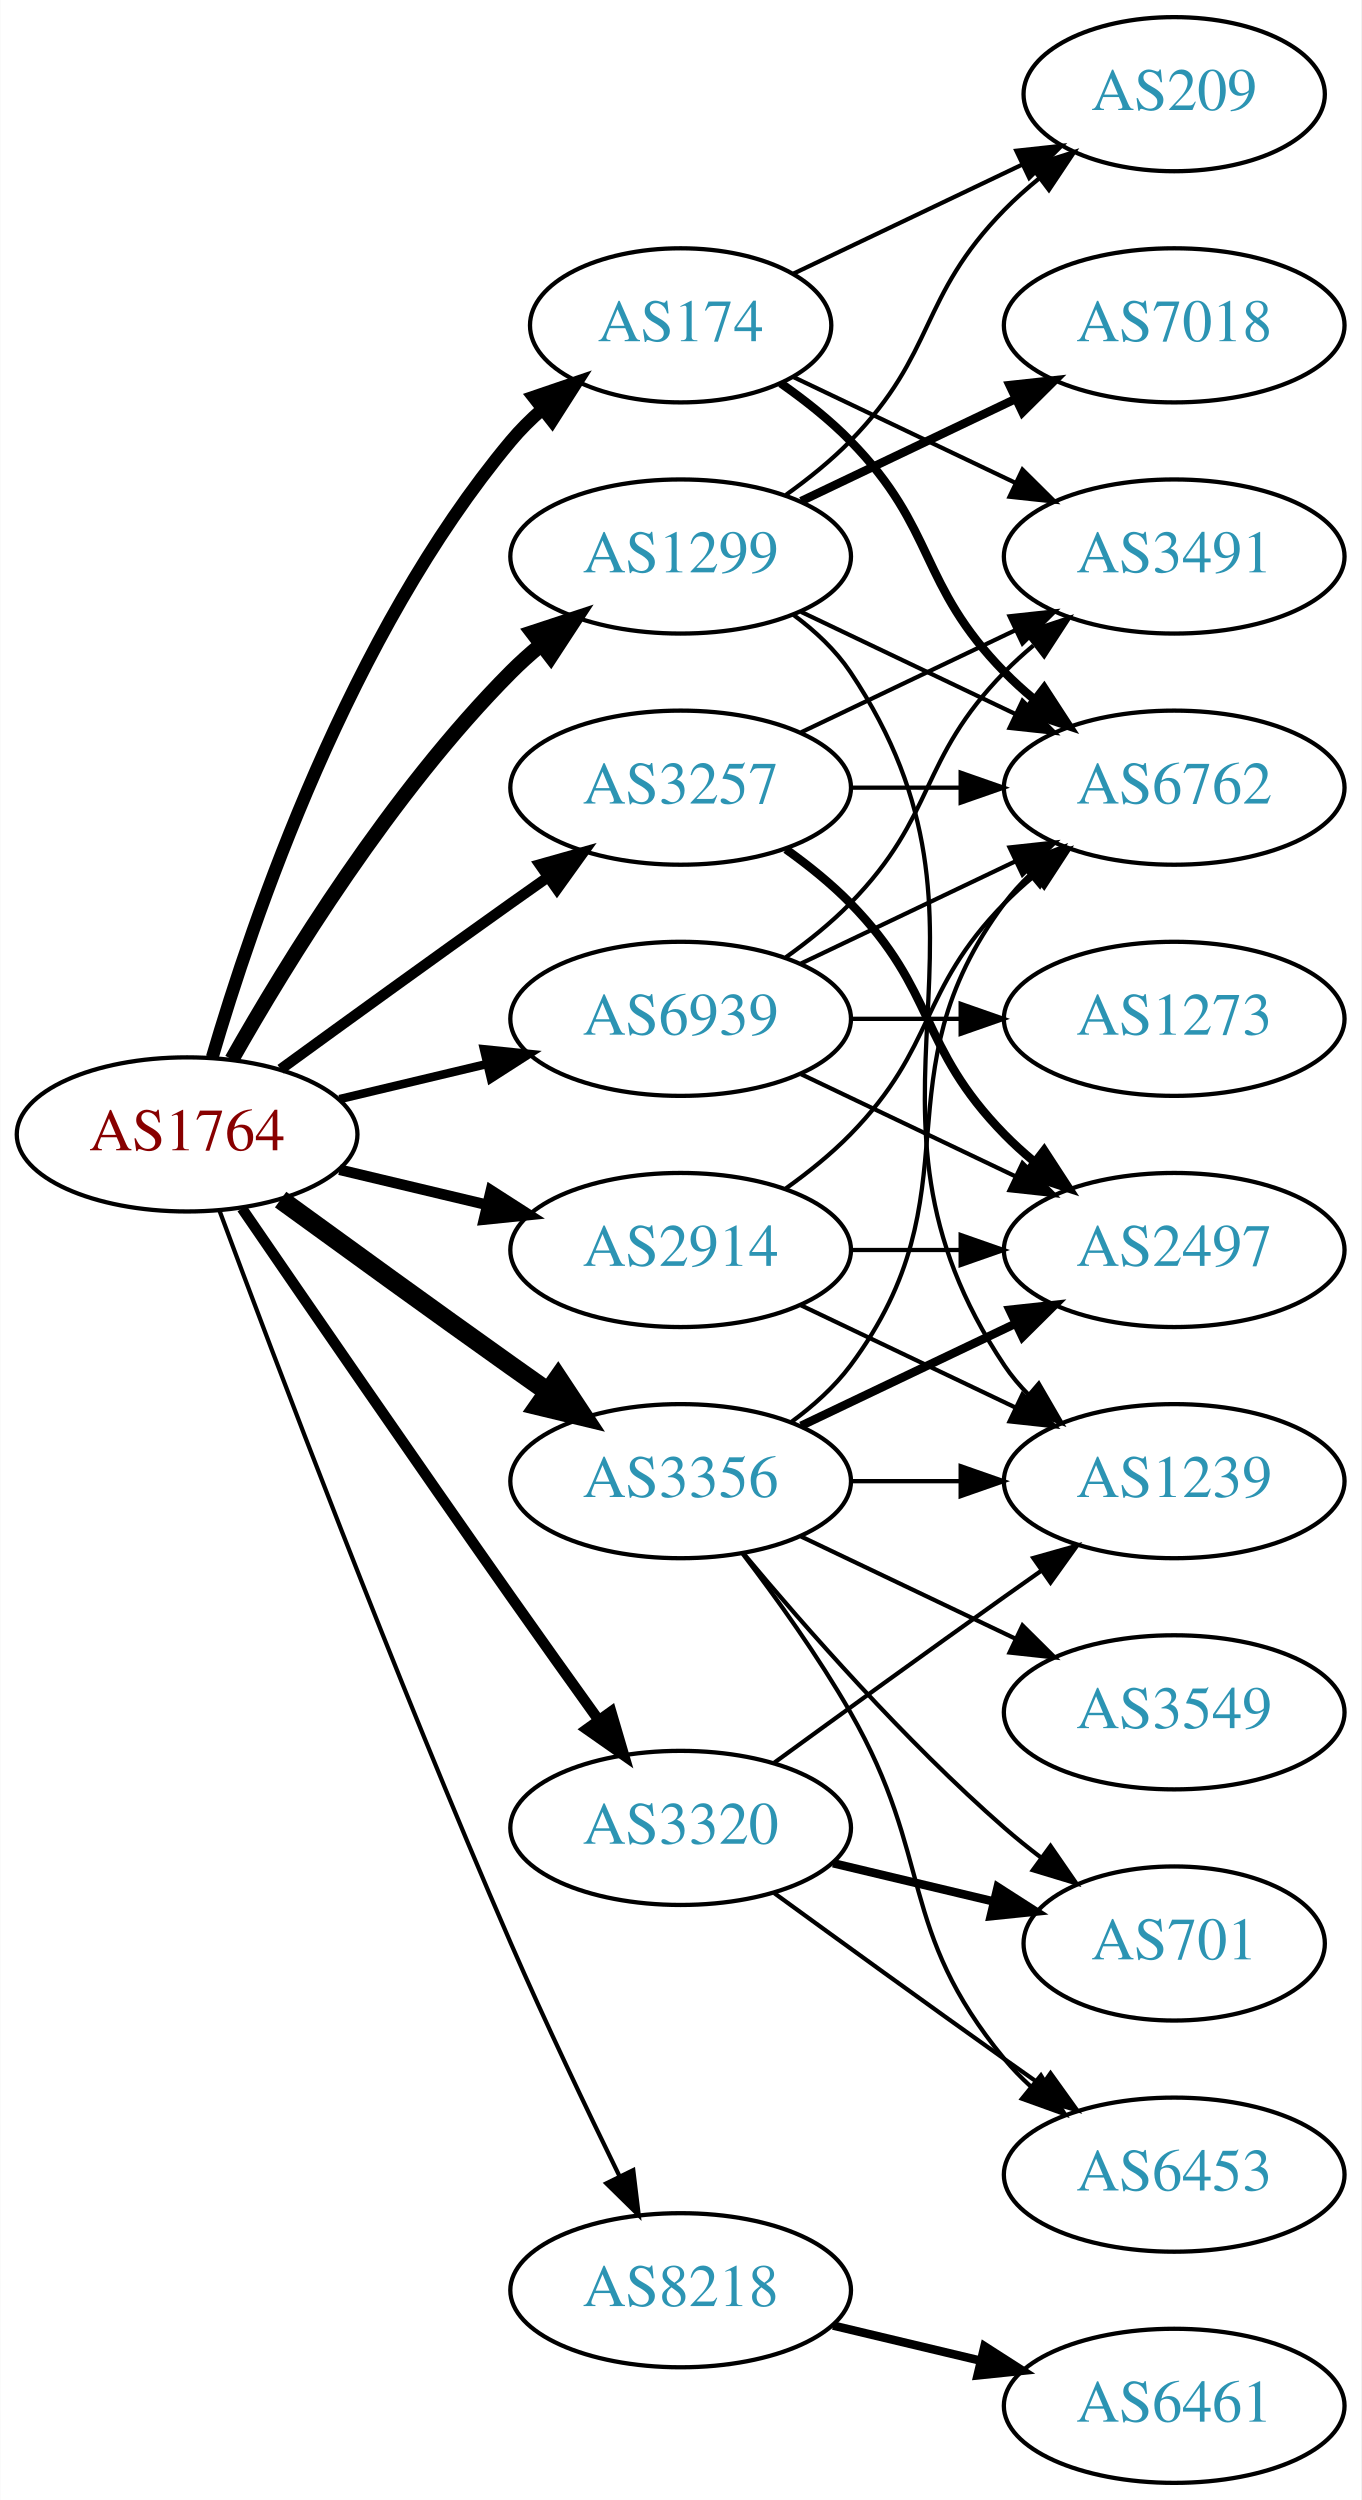
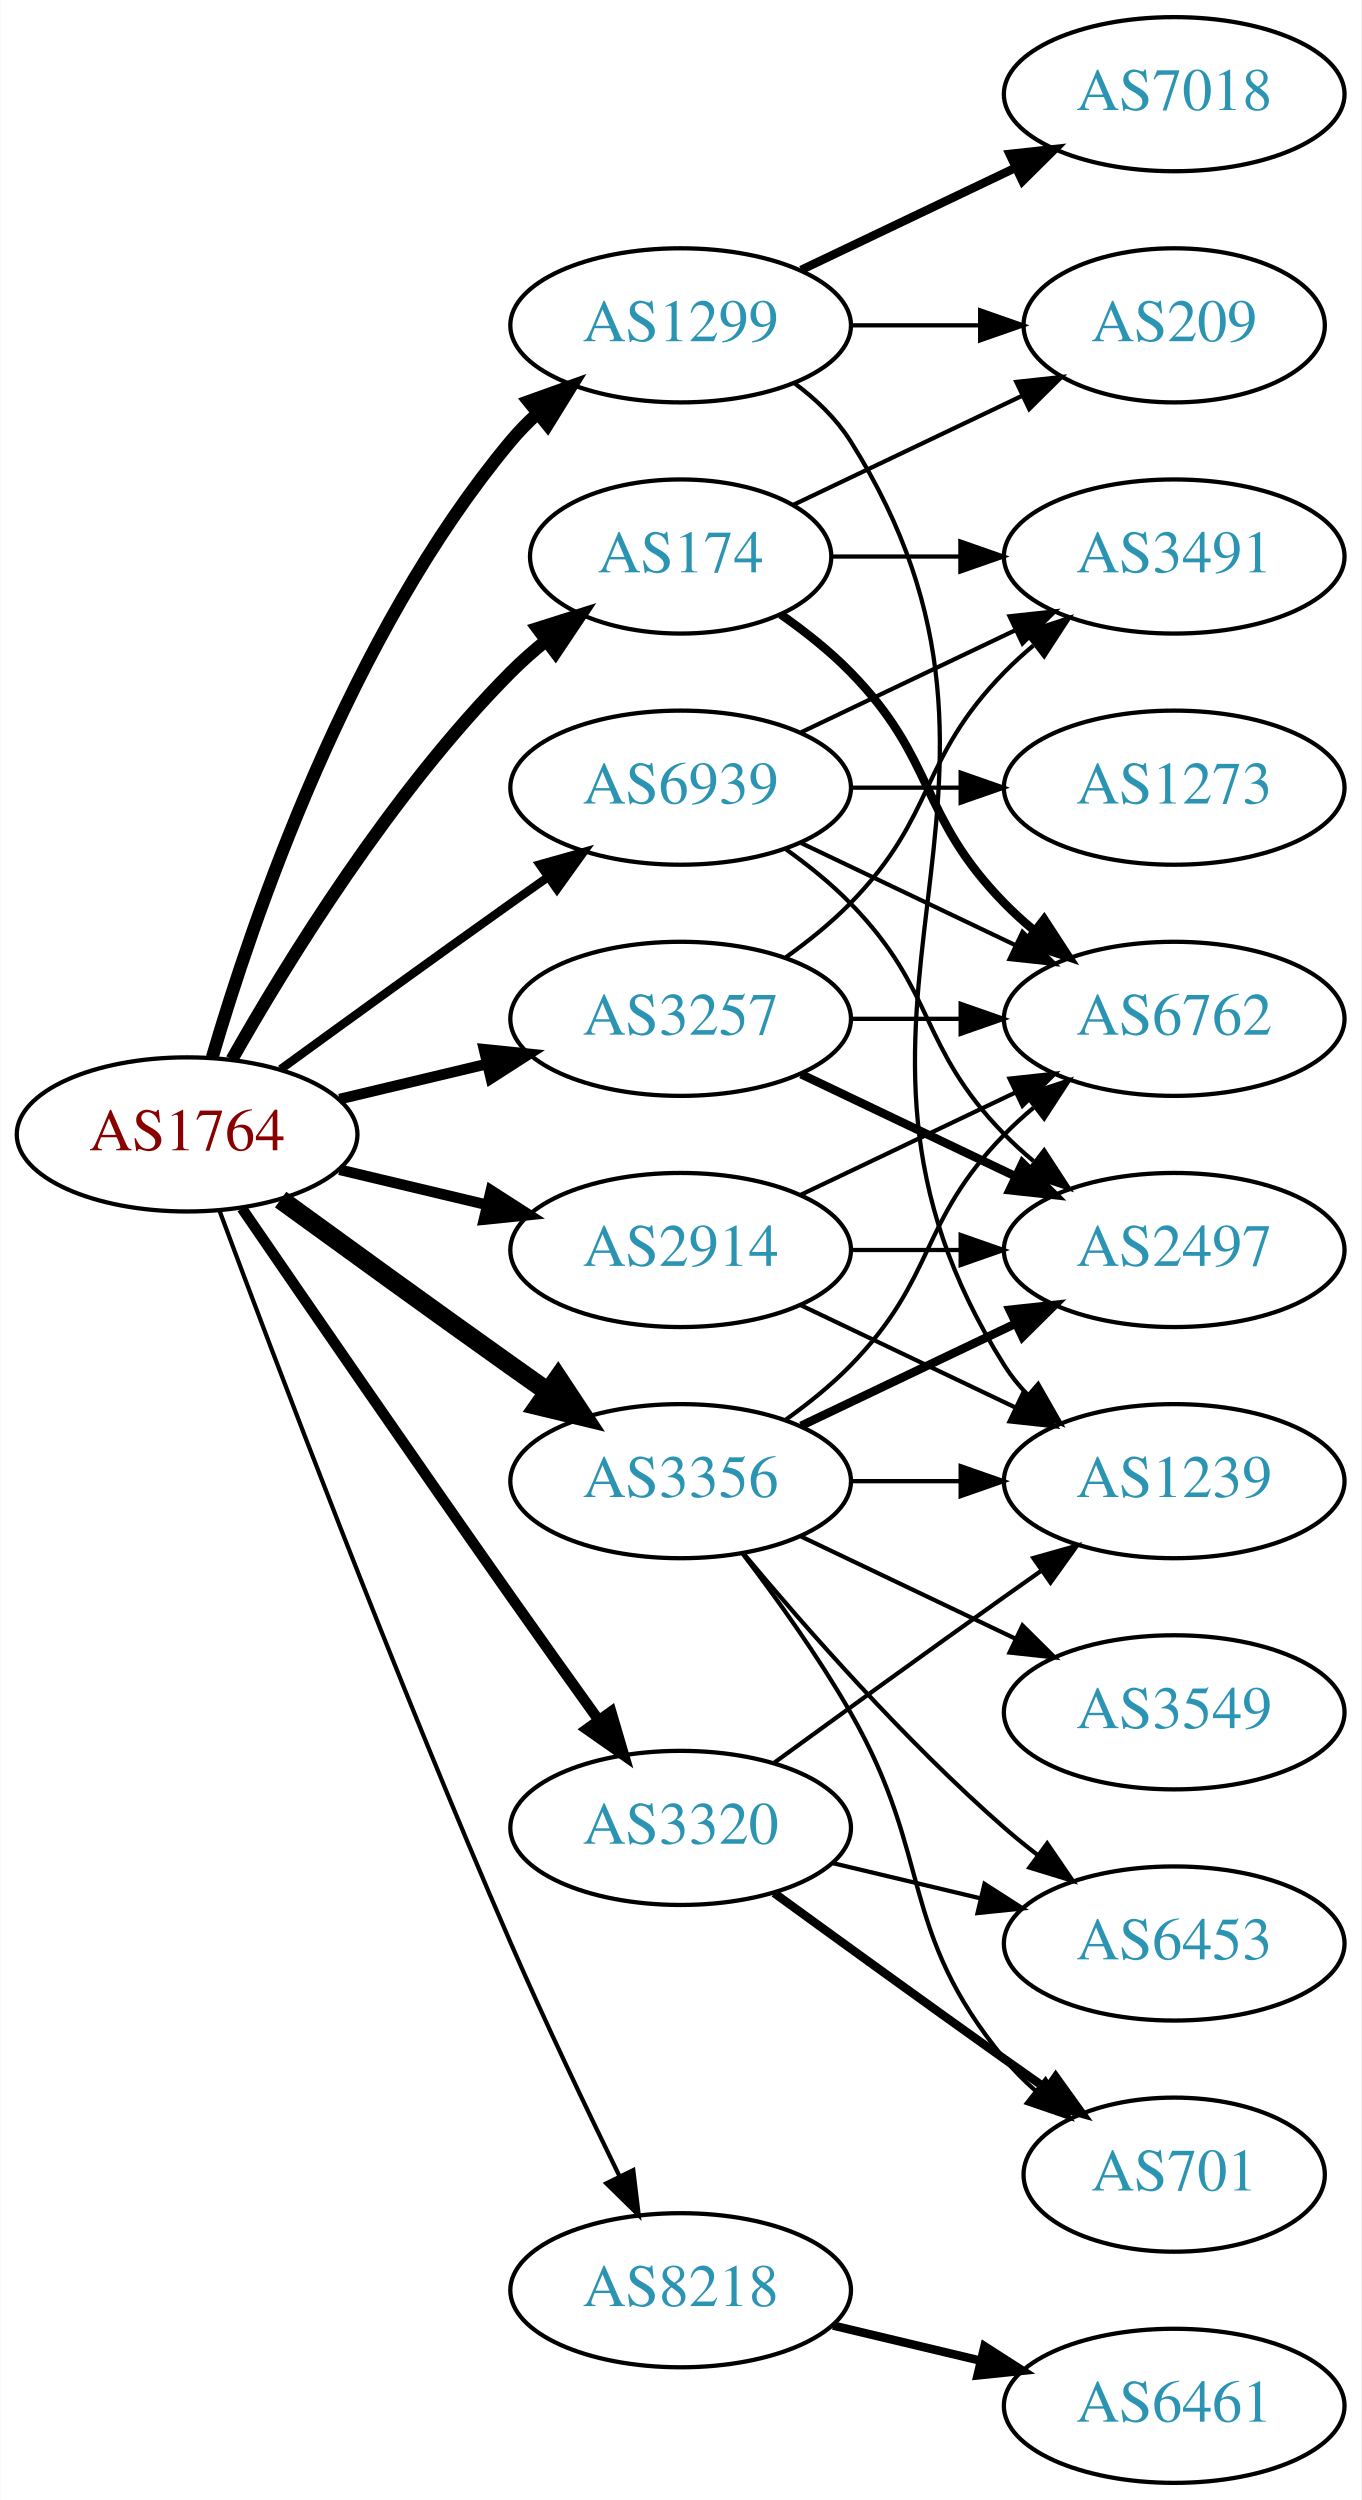
<svg xmlns="http://www.w3.org/2000/svg" xmlns:xlink="http://www.w3.org/1999/xlink" width="318pt" height="584pt" viewBox="0.00 0.00 317.88 584.00">
  <g id="graph0" class="graph" transform="scale(1 1) rotate(0) translate(4 580)">
    <polygon fill="white" stroke="none" points="-4,4 -4,-580 313.879,-580 313.879,4 -4,4" />
    <g id="node1" class="node">
      <g id="a_node1">
        <a xlink:href="/asn/1764" xlink:title="AS1764 ~ NEXTLAYER-AS [AT]">
          <ellipse fill="#ffffff" stroke="black" cx="39.647" cy="-315" rx="39.794" ry="18" />
          <text text-anchor="middle" x="39.647" y="-311.3" font-family="Times,serif" font-size="14.00" fill="#880000">AS1764</text>
        </a>
      </g>
    </g>
    <g id="node2" class="node">
      <g id="a_node2">
        <a xlink:href="/asn/174" xlink:title="AS174 ~ Cogent Communications [US]">
-           <ellipse fill="#ffffff" stroke="black" cx="154.939" cy="-504" rx="35.194" ry="18" />
-           <text text-anchor="middle" x="154.939" y="-500.3" font-family="Times,serif" font-size="14.00" fill="#2c94b3">AS174</text>
+           <ellipse fill="#ffffff" stroke="black" cx="154.939" cy="-450" rx="35.194" ry="18" />
+           <text text-anchor="middle" x="154.939" y="-446.3" font-family="Times,serif" font-size="14.00" fill="#2c94b3">AS174</text>
        </a>
      </g>
    </g>
    <g id="edge1" class="edge">
-       <path fill="none" stroke="black" stroke-width="3" d="M45.521,-333.002C54.834,-364.844 77.651,-431.981 115.293,-477 117.445,-479.574 119.9,-482.017 122.504,-484.303" />
-       <polygon fill="black" stroke="black" stroke-width="3" points="120.588,-487.249 130.615,-490.672 124.911,-481.743 120.588,-487.249" />
+       <path fill="none" stroke="black" stroke-width="3" d="M50.106,-332.49C62.888,-355.096 87.32,-394.886 115.293,-423 117.793,-425.513 120.554,-427.949 123.415,-430.261" />
+       <polygon fill="black" stroke="black" stroke-width="3" points="121.513,-433.21 131.612,-436.413 125.715,-427.611 121.513,-433.21" />
    </g>
    <g id="node3" class="node">
      <g id="a_node3">
        <a xlink:href="/asn/1299" xlink:title="AS1299 ~ Telia Carrier [EU]">
-           <ellipse fill="#ffffff" stroke="black" cx="154.939" cy="-450" rx="39.794" ry="18" />
-           <text text-anchor="middle" x="154.939" y="-446.3" font-family="Times,serif" font-size="14.00" fill="#2c94b3">AS1299</text>
+           <ellipse fill="#ffffff" stroke="black" cx="154.939" cy="-504" rx="39.794" ry="18" />
+           <text text-anchor="middle" x="154.939" y="-500.3" font-family="Times,serif" font-size="14.00" fill="#2c94b3">AS1299</text>
        </a>
      </g>
    </g>
    <g id="edge2" class="edge">
-       <path fill="none" stroke="black" stroke-width="3.5" d="M50.106,-332.49C62.888,-355.096 87.32,-394.886 115.293,-423 117.404,-425.121 119.7,-427.188 122.085,-429.171" />
-       <polygon fill="black" stroke="black" stroke-width="3.5" points="120.338,-432.242 130.401,-435.556 124.601,-426.69 120.338,-432.242" />
+       <path fill="none" stroke="black" stroke-width="3" d="M45.521,-333.002C54.834,-364.844 77.651,-431.981 115.293,-477 117.163,-479.237 119.261,-481.374 121.488,-483.396" />
+       <polygon fill="black" stroke="black" stroke-width="3" points="119.431,-486.234 129.407,-489.804 123.835,-480.793 119.431,-486.234" />
    </g>
    <g id="node4" class="node">
      <g id="a_node4">
        <a xlink:href="/asn/2914" xlink:title="AS2914 ~ NTT America, Inc. [US]">
          <ellipse fill="#ffffff" stroke="black" cx="154.939" cy="-288" rx="39.794" ry="18" />
          <text text-anchor="middle" x="154.939" y="-284.3" font-family="Times,serif" font-size="14.00" fill="#2c94b3">AS2914</text>
        </a>
      </g>
    </g>
    <g id="edge3" class="edge">
      <path fill="none" stroke="black" stroke-width="2.5" d="M75.254,-306.752C86.125,-304.162 98.279,-301.265 109.722,-298.538" />
      <polygon fill="black" stroke="black" stroke-width="2.5" points="110.628,-301.92 119.544,-296.197 109.005,-295.111 110.628,-301.92" />
    </g>
    <g id="node5" class="node">
      <g id="a_node5">
        <a xlink:href="/asn/3257" xlink:title="AS3257 ~ GTT [DE]">
-           <ellipse fill="#ffffff" stroke="black" cx="154.939" cy="-396" rx="39.794" ry="18" />
-           <text text-anchor="middle" x="154.939" y="-392.3" font-family="Times,serif" font-size="14.00" fill="#2c94b3">AS3257</text>
+           <ellipse fill="#ffffff" stroke="black" cx="154.939" cy="-342" rx="39.794" ry="18" />
+           <text text-anchor="middle" x="154.939" y="-338.3" font-family="Times,serif" font-size="14.00" fill="#2c94b3">AS3257</text>
        </a>
      </g>
    </g>
    <g id="edge4" class="edge">
-       <path fill="none" stroke="black" stroke-width="2.5" d="M61.495,-330.222C76.429,-341.091 97.042,-356.025 115.293,-369 118.113,-371.005 121.056,-373.085 124.005,-375.159" />
-       <polygon fill="black" stroke="black" stroke-width="2.5" points="122.032,-378.05 132.229,-380.926 126.051,-372.319 122.032,-378.05" />
+       <path fill="none" stroke="black" stroke-width="2.5" d="M75.254,-323.248C86.125,-325.838 98.279,-328.735 109.722,-331.462" />
+       <polygon fill="black" stroke="black" stroke-width="2.5" points="109.005,-334.889 119.544,-333.803 110.628,-328.08 109.005,-334.889" />
    </g>
    <g id="node6" class="node">
      <g id="a_node6">
        <a xlink:href="/asn/3320" xlink:title="AS3320 ~ DTAG [DE]">
          <ellipse fill="#ffffff" stroke="black" cx="154.939" cy="-153" rx="39.794" ry="18" />
          <text text-anchor="middle" x="154.939" y="-149.3" font-family="Times,serif" font-size="14.00" fill="#2c94b3">AS3320</text>
        </a>
      </g>
    </g>
    <g id="edge5" class="edge">
      <path fill="none" stroke="black" stroke-width="2.5" d="M52.454,-297.731C67.097,-276.358 92.87,-238.88 115.293,-207 121.927,-197.567 129.278,-187.261 135.772,-178.205" />
      <polygon fill="black" stroke="black" stroke-width="2.5" points="138.693,-180.138 141.684,-169.974 133.007,-176.054 138.693,-180.138" />
    </g>
    <g id="node7" class="node">
      <g id="a_node7">
        <a xlink:href="/asn/3356" xlink:title="AS3356 ~ Level 3 Parent, LLC [US]">
          <ellipse fill="#ffffff" stroke="black" cx="154.939" cy="-234" rx="39.794" ry="18" />
          <text text-anchor="middle" x="154.939" y="-230.3" font-family="Times,serif" font-size="14.00" fill="#2c94b3">AS3356</text>
        </a>
      </g>
    </g>
    <g id="edge6" class="edge">
      <path fill="none" stroke="black" stroke-width="4.5" d="M61.495,-299.778C76.429,-288.909 97.042,-273.975 115.293,-261 118.113,-258.995 121.056,-256.915 124.005,-254.841" />
      <polygon fill="black" stroke="black" stroke-width="4.5" points="126.302,-258.039 132.229,-249.074 121.781,-251.591 126.302,-258.039" />
    </g>
    <g id="node8" class="node">
      <g id="a_node8">
        <a xlink:href="/asn/8218" xlink:title="AS8218 ~ legacy Neotelecoms [FR]">
          <ellipse fill="#ffffff" stroke="black" cx="154.939" cy="-45" rx="39.794" ry="18" />
          <text text-anchor="middle" x="154.939" y="-41.3" font-family="Times,serif" font-size="14.00" fill="#2c94b3">AS8218</text>
        </a>
      </g>
    </g>
    <g id="edge7" class="edge">
      <path fill="none" stroke="black" d="M47.24,-297.113C59.784,-263.364 88.252,-188.104 115.293,-126 123.277,-107.663 132.971,-87.351 140.652,-71.654" />
      <polygon fill="black" stroke="black" points="143.864,-73.053 145.142,-62.536 137.584,-69.961 143.864,-73.053" />
    </g>
    <g id="node9" class="node">
      <g id="a_node9">
        <a xlink:href="/asn/6939" xlink:title="AS6939 ~ Hurricane Electric LLC [US]">
-           <ellipse fill="#ffffff" stroke="black" cx="154.939" cy="-342" rx="39.794" ry="18" />
-           <text text-anchor="middle" x="154.939" y="-338.3" font-family="Times,serif" font-size="14.00" fill="#2c94b3">AS6939</text>
+           <ellipse fill="#ffffff" stroke="black" cx="154.939" cy="-396" rx="39.794" ry="18" />
+           <text text-anchor="middle" x="154.939" y="-392.3" font-family="Times,serif" font-size="14.00" fill="#2c94b3">AS6939</text>
        </a>
      </g>
    </g>
    <g id="edge8" class="edge">
-       <path fill="none" stroke="black" stroke-width="2" d="M75.254,-323.248C86.125,-325.838 98.279,-328.735 109.722,-331.462" />
-       <polygon fill="black" stroke="black" stroke-width="2" points="109.005,-334.889 119.544,-333.803 110.628,-328.08 109.005,-334.889" />
+       <path fill="none" stroke="black" stroke-width="2" d="M61.495,-330.222C76.429,-341.091 97.042,-356.025 115.293,-369 118.113,-371.005 121.056,-373.085 124.005,-375.159" />
+       <polygon fill="black" stroke="black" stroke-width="2" points="122.032,-378.05 132.229,-380.926 126.051,-372.319 122.032,-378.05" />
    </g>
    <g id="node10" class="node">
      <g id="a_node10">
-         <a xlink:href="/asn/6762" xlink:title="AS6762 ~ TELECOM ITALIA SPARKLE S.p.A. [IT]">
-           <ellipse fill="#ffffff" stroke="black" cx="270.232" cy="-396" rx="39.794" ry="18" />
-           <text text-anchor="middle" x="270.232" y="-392.3" font-family="Times,serif" font-size="14.00" fill="#2c94b3">AS6762</text>
-         </a>
-       </g>
-     </g>
-     <g id="edge9" class="edge">
-       <path fill="none" stroke="black" stroke-width="2" d="M178.322,-490.468C183.964,-486.51 189.778,-481.914 194.586,-477 214.758,-456.383 210.413,-443.617 230.586,-423 232.679,-420.861 234.962,-418.782 237.339,-416.79" />
-       <polygon fill="black" stroke="black" stroke-width="2" points="239.857,-419.268 245.638,-410.389 235.582,-413.725 239.857,-419.268" />
-     </g>
-     <g id="node11" class="node">
-       <g id="a_node11">
        <a xlink:href="/asn/3491" xlink:title="AS3491 ~ PCCW Global, Inc. [US]">
          <ellipse fill="#ffffff" stroke="black" cx="270.232" cy="-450" rx="39.794" ry="18" />
          <text text-anchor="middle" x="270.232" y="-446.3" font-family="Times,serif" font-size="14.00" fill="#2c94b3">AS3491</text>
        </a>
      </g>
    </g>
+     <g id="edge9" class="edge">
+       <path fill="none" stroke="black" d="M190.239,-450C199.616,-450 209.966,-450 220.001,-450" />
+       <polygon fill="black" stroke="black" points="220.289,-453.5 230.289,-450 220.289,-446.5 220.289,-453.5" />
+     </g>
+     <g id="node11" class="node">
+       <g id="a_node11">
+         <a xlink:href="/asn/6762" xlink:title="AS6762 ~ TELECOM ITALIA SPARKLE S.p.A. [IT]">
+           <ellipse fill="#ffffff" stroke="black" cx="270.232" cy="-342" rx="39.794" ry="18" />
+           <text text-anchor="middle" x="270.232" y="-338.3" font-family="Times,serif" font-size="14.00" fill="#2c94b3">AS6762</text>
+         </a>
+       </g>
+     </g>
    <g id="edge10" class="edge">
-       <path fill="none" stroke="black" d="M181.365,-491.881C196.667,-484.587 216.391,-475.186 233.273,-467.14" />
-       <polygon fill="black" stroke="black" points="234.792,-470.293 242.313,-462.831 231.78,-463.974 234.792,-470.293" />
+       <path fill="none" stroke="black" stroke-width="2" d="M178.322,-436.468C183.964,-432.51 189.778,-427.914 194.586,-423 214.758,-402.383 210.413,-389.617 230.586,-369 232.679,-366.861 234.962,-364.782 237.339,-362.79" />
+       <polygon fill="black" stroke="black" stroke-width="2" points="239.857,-365.268 245.638,-356.389 235.582,-359.725 239.857,-365.268" />
    </g>
    <g id="node12" class="node">
      <g id="a_node12">
        <a xlink:href="/asn/209" xlink:title="AS209 ~ CenturyLink Communications, LLC [US]">
-           <ellipse fill="#ffffff" stroke="black" cx="270.232" cy="-558" rx="35.194" ry="18" />
-           <text text-anchor="middle" x="270.232" y="-554.3" font-family="Times,serif" font-size="14.00" fill="#2c94b3">AS209</text>
+           <ellipse fill="#ffffff" stroke="black" cx="270.232" cy="-504" rx="35.194" ry="18" />
+           <text text-anchor="middle" x="270.232" y="-500.3" font-family="Times,serif" font-size="14.00" fill="#2c94b3">AS209</text>
        </a>
      </g>
    </g>
    <g id="edge11" class="edge">
-       <path fill="none" stroke="black" d="M181.365,-516.119C197.108,-523.622 217.53,-533.356 234.723,-541.551" />
-       <polygon fill="black" stroke="black" points="233.359,-544.779 243.892,-545.922 236.371,-538.46 233.359,-544.779" />
-     </g>
-     <g id="edge13" class="edge">
-       <path fill="none" stroke="black" d="M183.076,-437.066C198.07,-429.919 216.891,-420.948 233.114,-413.215" />
-       <polygon fill="black" stroke="black" points="234.796,-416.291 242.317,-408.829 231.784,-409.972 234.796,-416.291" />
-     </g>
-     <g id="edge15" class="edge">
-       <path fill="none" stroke="black" d="M179.533,-464.389C184.789,-468.148 190.121,-472.437 194.586,-477 214.758,-497.617 210.413,-510.383 230.586,-531 233.065,-533.534 235.812,-535.983 238.664,-538.304" />
-       <polygon fill="black" stroke="black" points="236.756,-541.248 246.85,-544.468 240.967,-535.657 236.756,-541.248" />
+       <path fill="none" stroke="black" d="M181.365,-462.119C197.108,-469.622 217.53,-479.356 234.723,-487.551" />
+       <polygon fill="black" stroke="black" points="233.359,-490.779 243.892,-491.922 236.371,-484.46 233.359,-490.779" />
+     </g>
+     <g id="edge14" class="edge">
+       <path fill="none" stroke="black" d="M194.612,-504C204.317,-504 214.808,-504 224.771,-504" />
+       <polygon fill="black" stroke="black" points="224.907,-507.5 234.907,-504 224.907,-500.5 224.907,-507.5" />
    </g>
    <g id="node13" class="node">
      <g id="a_node13">
        <a xlink:href="/asn/7018" xlink:title="AS7018 ~ AT&amp;T Services, Inc. [US]">
-           <ellipse fill="#ffffff" stroke="black" cx="270.232" cy="-504" rx="39.794" ry="18" />
-           <text text-anchor="middle" x="270.232" y="-500.3" font-family="Times,serif" font-size="14.00" fill="#2c94b3">AS7018</text>
+           <ellipse fill="#ffffff" stroke="black" cx="270.232" cy="-558" rx="39.794" ry="18" />
+           <text text-anchor="middle" x="270.232" y="-554.3" font-family="Times,serif" font-size="14.00" fill="#2c94b3">AS7018</text>
        </a>
      </g>
    </g>
    <g id="edge12" class="edge">
-       <path fill="none" stroke="black" stroke-width="2" d="M183.076,-462.934C198.07,-470.081 216.891,-479.052 233.114,-486.785" />
-       <polygon fill="black" stroke="black" stroke-width="2" points="231.784,-490.028 242.317,-491.171 234.796,-483.709 231.784,-490.028" />
+       <path fill="none" stroke="black" stroke-width="2" d="M183.076,-516.934C198.07,-524.081 216.891,-533.052 233.114,-540.785" />
+       <polygon fill="black" stroke="black" stroke-width="2" points="231.784,-544.028 242.317,-545.171 234.796,-537.709 231.784,-544.028" />
    </g>
    <g id="node14" class="node">
      <g id="a_node14">
        <a xlink:href="/asn/1239" xlink:title="AS1239 ~ Sprint [US]">
          <ellipse fill="#ffffff" stroke="black" cx="270.232" cy="-234" rx="39.794" ry="18" />
          <text text-anchor="middle" x="270.232" y="-230.3" font-family="Times,serif" font-size="14.00" fill="#2c94b3">AS1239</text>
        </a>
      </g>
    </g>
-     <g id="edge14" class="edge">
-       <path fill="none" stroke="black" d="M181.258,-436.393C186.314,-432.649 191.126,-428.169 194.586,-423 235.61,-361.706 189.561,-322.294 230.586,-261 232.208,-258.577 234.127,-256.305 236.228,-254.19" />
-       <polygon fill="black" stroke="black" points="238.596,-256.771 243.913,-247.607 234.042,-251.454 238.596,-256.771" />
+     <g id="edge13" class="edge">
+       <path fill="none" stroke="black" d="M181.465,-490.528C186.511,-486.777 191.266,-482.26 194.586,-477 246.536,-394.7 178.636,-343.3 230.586,-261 232.142,-258.534 234.014,-256.232 236.083,-254.095" />
+       <polygon fill="black" stroke="black" points="238.453,-256.673 243.706,-247.472 233.862,-251.389 238.453,-256.673" />
+     </g>
+     <g id="edge16" class="edge">
+       <path fill="none" stroke="black" d="M183.076,-300.934C198.07,-308.081 216.891,-317.052 233.114,-324.785" />
+       <polygon fill="black" stroke="black" points="231.784,-328.028 242.317,-329.171 234.796,-321.709 231.784,-328.028" />
    </g>
    <g id="edge17" class="edge">
-       <path fill="none" stroke="black" d="M179.533,-302.389C184.789,-306.148 190.121,-310.437 194.586,-315 214.758,-335.617 210.413,-348.383 230.586,-369 232.679,-371.139 234.962,-373.218 237.339,-375.21" />
-       <polygon fill="black" stroke="black" points="235.582,-378.275 245.638,-381.611 239.857,-372.732 235.582,-378.275" />
-     </g>
-     <g id="edge18" class="edge">
      <path fill="none" stroke="black" d="M183.076,-275.066C198.07,-267.919 216.891,-258.948 233.114,-251.215" />
      <polygon fill="black" stroke="black" points="234.796,-254.291 242.317,-246.829 231.784,-247.972 234.796,-254.291" />
    </g>
    <g id="node15" class="node">
      <g id="a_node15">
        <a xlink:href="/asn/2497" xlink:title="AS2497 ~ Internet Initiative Japan Inc. [JP]">
          <ellipse fill="#ffffff" stroke="black" cx="270.232" cy="-288" rx="39.794" ry="18" />
          <text text-anchor="middle" x="270.232" y="-284.3" font-family="Times,serif" font-size="14.00" fill="#2c94b3">AS2497</text>
        </a>
      </g>
    </g>
-     <g id="edge16" class="edge">
+     <g id="edge15" class="edge">
      <path fill="none" stroke="black" d="M194.612,-288C202.815,-288 211.579,-288 220.111,-288" />
      <polygon fill="black" stroke="black" points="220.35,-291.5 230.35,-288 220.35,-284.5 220.35,-291.5" />
    </g>
+     <g id="edge18" class="edge">
+       <path fill="none" stroke="black" d="M179.533,-356.389C184.789,-360.148 190.121,-364.437 194.586,-369 214.758,-389.617 210.413,-402.383 230.586,-423 232.679,-425.139 234.962,-427.218 237.339,-429.21" />
+       <polygon fill="black" stroke="black" points="235.582,-432.275 245.638,-435.611 239.857,-426.732 235.582,-432.275" />
+     </g>
+     <g id="edge20" class="edge">
+       <path fill="none" stroke="black" d="M194.612,-342C202.815,-342 211.579,-342 220.111,-342" />
+       <polygon fill="black" stroke="black" points="220.35,-345.5 230.35,-342 220.35,-338.5 220.35,-345.5" />
+     </g>
+     <g id="edge19" class="edge">
+       <path fill="none" stroke="black" stroke-width="2" d="M183.076,-329.066C198.07,-321.919 216.891,-312.948 233.114,-305.215" />
+       <polygon fill="black" stroke="black" stroke-width="2" points="234.796,-308.291 242.317,-300.829 231.784,-301.972 234.796,-308.291" />
+     </g>
    <g id="edge21" class="edge">
-       <path fill="none" stroke="black" d="M194.612,-396C202.815,-396 211.579,-396 220.111,-396" />
-       <polygon fill="black" stroke="black" points="220.35,-399.5 230.35,-396 220.35,-392.5 220.35,-399.5" />
-     </g>
-     <g id="edge19" class="edge">
-       <path fill="none" stroke="black" d="M183.076,-408.934C198.07,-416.081 216.891,-425.052 233.114,-432.785" />
-       <polygon fill="black" stroke="black" points="231.784,-436.028 242.317,-437.171 234.796,-429.709 231.784,-436.028" />
-     </g>
-     <g id="edge20" class="edge">
-       <path fill="none" stroke="black" stroke-width="2" d="M179.533,-381.611C184.789,-377.852 190.121,-373.563 194.586,-369 214.758,-348.383 210.413,-335.617 230.586,-315 232.679,-312.861 234.962,-310.782 237.339,-308.79" />
-       <polygon fill="black" stroke="black" stroke-width="2" points="239.857,-311.268 245.638,-302.389 235.582,-305.725 239.857,-311.268" />
-     </g>
-     <g id="edge22" class="edge">
      <path fill="none" stroke="black" d="M176.788,-168.222C191.722,-179.091 212.335,-194.025 230.586,-207 233.406,-209.005 236.349,-211.085 239.297,-213.159" />
      <polygon fill="black" stroke="black" points="237.325,-216.05 247.522,-218.926 241.344,-210.319 237.325,-216.05" />
    </g>
    <g id="node16" class="node">
      <g id="a_node16">
        <a xlink:href="/asn/701" xlink:title="AS701 ~ UUNET [US]">
-           <ellipse fill="#ffffff" stroke="black" cx="270.232" cy="-126" rx="35.194" ry="18" />
-           <text text-anchor="middle" x="270.232" y="-122.3" font-family="Times,serif" font-size="14.00" fill="#2c94b3">AS701</text>
-         </a>
-       </g>
-     </g>
-     <g id="edge23" class="edge">
-       <path fill="none" stroke="black" stroke-width="2" d="M190.547,-144.752C202.341,-141.942 215.646,-138.771 227.913,-135.847" />
-       <polygon fill="black" stroke="black" stroke-width="2" points="229.002,-139.186 237.918,-133.463 227.379,-132.376 229.002,-139.186" />
+           <ellipse fill="#ffffff" stroke="black" cx="270.232" cy="-72" rx="35.194" ry="18" />
+           <text text-anchor="middle" x="270.232" y="-68.3" font-family="Times,serif" font-size="14.00" fill="#2c94b3">AS701</text>
+         </a>
+       </g>
+     </g>
+     <g id="edge22" class="edge">
+       <path fill="none" stroke="black" stroke-width="2" d="M176.788,-137.778C191.722,-126.909 212.335,-111.975 230.586,-99 233.796,-96.718 237.165,-94.339 240.52,-91.982" />
+       <polygon fill="black" stroke="black" stroke-width="2" points="242.548,-94.834 248.73,-86.23 238.532,-89.101 242.548,-94.834" />
    </g>
    <g id="node17" class="node">
      <g id="a_node17">
        <a xlink:href="/asn/6453" xlink:title="AS6453 ~ TATA COMMUNICATIONS (AMERICA) INC [US]">
-           <ellipse fill="#ffffff" stroke="black" cx="270.232" cy="-72" rx="39.794" ry="18" />
-           <text text-anchor="middle" x="270.232" y="-68.3" font-family="Times,serif" font-size="14.00" fill="#2c94b3">AS6453</text>
-         </a>
-       </g>
-     </g>
-     <g id="edge24" class="edge">
-       <path fill="none" stroke="black" d="M176.788,-137.778C191.722,-126.909 212.335,-111.975 230.586,-99 233.406,-96.995 236.349,-94.915 239.297,-92.841" />
-       <polygon fill="black" stroke="black" points="241.344,-95.681 247.522,-87.074 237.325,-89.95 241.344,-95.681" />
+           <ellipse fill="#ffffff" stroke="black" cx="270.232" cy="-126" rx="39.794" ry="18" />
+           <text text-anchor="middle" x="270.232" y="-122.3" font-family="Times,serif" font-size="14.00" fill="#2c94b3">AS6453</text>
+         </a>
+       </g>
+     </g>
+     <g id="edge23" class="edge">
+       <path fill="none" stroke="black" d="M190.547,-144.752C201.418,-142.162 213.572,-139.265 225.015,-136.538" />
+       <polygon fill="black" stroke="black" points="225.921,-139.92 234.837,-134.197 224.298,-133.111 225.921,-139.92" />
    </g>
    <g id="edge27" class="edge">
-       <path fill="none" stroke="black" d="M180.87,-247.882C185.946,-251.611 190.864,-256.016 194.586,-261 224.857,-301.542 200.315,-328.458 230.586,-369 232.33,-371.336 234.338,-373.545 236.501,-375.617" />
-       <polygon fill="black" stroke="black" points="234.379,-378.405 244.302,-382.118 238.861,-373.027 234.379,-378.405" />
-     </g>
-     <g id="edge29" class="edge">
+       <path fill="none" stroke="black" d="M179.533,-248.389C184.789,-252.148 190.121,-256.437 194.586,-261 214.758,-281.617 210.413,-294.383 230.586,-315 232.679,-317.139 234.962,-319.218 237.339,-321.21" />
+       <polygon fill="black" stroke="black" points="235.582,-324.275 245.638,-327.611 239.857,-318.732 235.582,-324.275" />
+     </g>
+     <g id="edge28" class="edge">
      <path fill="none" stroke="black" d="M194.612,-234C202.815,-234 211.579,-234 220.111,-234" />
      <polygon fill="black" stroke="black" points="220.35,-237.5 230.35,-234 220.35,-230.5 220.35,-237.5" />
    </g>
-     <g id="edge28" class="edge">
+     <g id="edge26" class="edge">
      <path fill="none" stroke="black" stroke-width="2" d="M183.076,-246.934C198.07,-254.081 216.891,-263.052 233.114,-270.785" />
      <polygon fill="black" stroke="black" stroke-width="2" points="231.784,-274.028 242.317,-275.171 234.796,-267.709 231.784,-274.028" />
    </g>
-     <g id="edge30" class="edge">
-       <path fill="none" stroke="black" d="M169.569,-217.183C183.852,-200.071 207.398,-173.255 230.586,-153 233.256,-150.668 236.128,-148.352 239.059,-146.114" />
-       <polygon fill="black" stroke="black" points="241.337,-148.784 247.35,-140.061 237.209,-143.13 241.337,-148.784" />
-     </g>
-     <g id="edge26" class="edge">
-       <path fill="none" stroke="black" d="M169.401,-217.087C177.293,-206.73 187.143,-193.008 194.586,-180 214.15,-145.806 205.521,-129.394 230.586,-99 232.441,-96.751 234.528,-94.604 236.747,-92.576" />
-       <polygon fill="black" stroke="black" points="239.096,-95.177 244.652,-86.156 234.683,-89.744 239.096,-95.177" />
+     <g id="edge29" class="edge">
+       <path fill="none" stroke="black" d="M169.401,-217.087C177.293,-206.73 187.143,-193.008 194.586,-180 214.15,-145.806 205.521,-129.394 230.586,-99 232.721,-96.411 235.163,-93.959 237.76,-91.666" />
+       <polygon fill="black" stroke="black" points="240.168,-94.225 245.859,-85.288 235.837,-88.725 240.168,-94.225" />
+     </g>
+     <g id="edge24" class="edge">
+       <path fill="none" stroke="black" d="M169.569,-217.183C183.852,-200.071 207.398,-173.255 230.586,-153 233.052,-150.846 235.69,-148.706 238.388,-146.628" />
+       <polygon fill="black" stroke="black" points="240.561,-149.375 246.542,-140.63 236.413,-143.736 240.561,-149.375" />
    </g>
    <g id="node18" class="node">
      <g id="a_node18">
        <a xlink:href="/asn/3549" xlink:title="AS3549 ~ Level 3 Parent, LLC [US]">
          <ellipse fill="#ffffff" stroke="black" cx="270.232" cy="-180" rx="39.794" ry="18" />
          <text text-anchor="middle" x="270.232" y="-176.3" font-family="Times,serif" font-size="14.00" fill="#2c94b3">AS3549</text>
        </a>
      </g>
    </g>
    <g id="edge25" class="edge">
      <path fill="none" stroke="black" d="M183.076,-221.066C198.07,-213.919 216.891,-204.948 233.114,-197.215" />
      <polygon fill="black" stroke="black" points="234.796,-200.291 242.317,-192.829 231.784,-193.972 234.796,-200.291" />
    </g>
    <g id="node19" class="node">
      <g id="a_node19">
        <a xlink:href="/asn/6461" xlink:title="AS6461 ~ Zayo Bandwidth [US]">
          <ellipse fill="#ffffff" stroke="black" cx="270.232" cy="-18" rx="39.794" ry="18" />
          <text text-anchor="middle" x="270.232" y="-14.3" font-family="Times,serif" font-size="14.00" fill="#2c94b3">AS6461</text>
        </a>
      </g>
    </g>
-     <g id="edge31" class="edge">
+     <g id="edge30" class="edge">
      <path fill="none" stroke="black" stroke-width="2" d="M190.547,-36.752C201.418,-34.162 213.572,-31.265 225.015,-28.538" />
      <polygon fill="black" stroke="black" stroke-width="2" points="225.921,-31.92 234.837,-26.197 224.298,-25.111 225.921,-31.92" />
    </g>
-     <g id="edge35" class="edge">
-       <path fill="none" stroke="black" d="M183.076,-354.934C198.07,-362.081 216.891,-371.052 233.114,-378.785" />
-       <polygon fill="black" stroke="black" points="231.784,-382.028 242.317,-383.171 234.796,-375.709 231.784,-382.028" />
-     </g>
    <g id="edge34" class="edge">
-       <path fill="none" stroke="black" d="M179.533,-356.389C184.789,-360.148 190.121,-364.437 194.586,-369 214.758,-389.617 210.413,-402.383 230.586,-423 232.679,-425.139 234.962,-427.218 237.339,-429.21" />
-       <polygon fill="black" stroke="black" points="235.582,-432.275 245.638,-435.611 239.857,-426.732 235.582,-432.275" />
+       <path fill="none" stroke="black" d="M183.076,-408.934C198.07,-416.081 216.891,-425.052 233.114,-432.785" />
+       <polygon fill="black" stroke="black" points="231.784,-436.028 242.317,-437.171 234.796,-429.709 231.784,-436.028" />
+     </g>
+     <g id="edge32" class="edge">
+       <path fill="none" stroke="black" d="M183.076,-383.066C198.07,-375.919 216.891,-366.948 233.114,-359.215" />
+       <polygon fill="black" stroke="black" points="234.796,-362.291 242.317,-354.829 231.784,-355.972 234.796,-362.291" />
    </g>
    <g id="edge33" class="edge">
-       <path fill="none" stroke="black" d="M183.076,-329.066C198.07,-321.919 216.891,-312.948 233.114,-305.215" />
-       <polygon fill="black" stroke="black" points="234.796,-308.291 242.317,-300.829 231.784,-301.972 234.796,-308.291" />
+       <path fill="none" stroke="black" d="M179.533,-381.611C184.789,-377.852 190.121,-373.563 194.586,-369 214.758,-348.383 210.413,-335.617 230.586,-315 232.679,-312.861 234.962,-310.782 237.339,-308.79" />
+       <polygon fill="black" stroke="black" points="239.857,-311.268 245.638,-302.389 235.582,-305.725 239.857,-311.268" />
    </g>
    <g id="node20" class="node">
      <g id="a_node20">
        <a xlink:href="/asn/1273" xlink:title="AS1273 ~ Vodafone Group PLC [EU]">
-           <ellipse fill="#ffffff" stroke="black" cx="270.232" cy="-342" rx="39.794" ry="18" />
-           <text text-anchor="middle" x="270.232" y="-338.3" font-family="Times,serif" font-size="14.00" fill="#2c94b3">AS1273</text>
-         </a>
-       </g>
-     </g>
-     <g id="edge32" class="edge">
-       <path fill="none" stroke="black" d="M194.612,-342C202.815,-342 211.579,-342 220.111,-342" />
-       <polygon fill="black" stroke="black" points="220.35,-345.5 230.35,-342 220.35,-338.5 220.35,-345.5" />
+           <ellipse fill="#ffffff" stroke="black" cx="270.232" cy="-396" rx="39.794" ry="18" />
+           <text text-anchor="middle" x="270.232" y="-392.3" font-family="Times,serif" font-size="14.00" fill="#2c94b3">AS1273</text>
+         </a>
+       </g>
+     </g>
+     <g id="edge31" class="edge">
+       <path fill="none" stroke="black" d="M194.612,-396C202.815,-396 211.579,-396 220.111,-396" />
+       <polygon fill="black" stroke="black" points="220.35,-399.5 230.35,-396 220.35,-392.5 220.35,-399.5" />
    </g>
  </g>
</svg>
